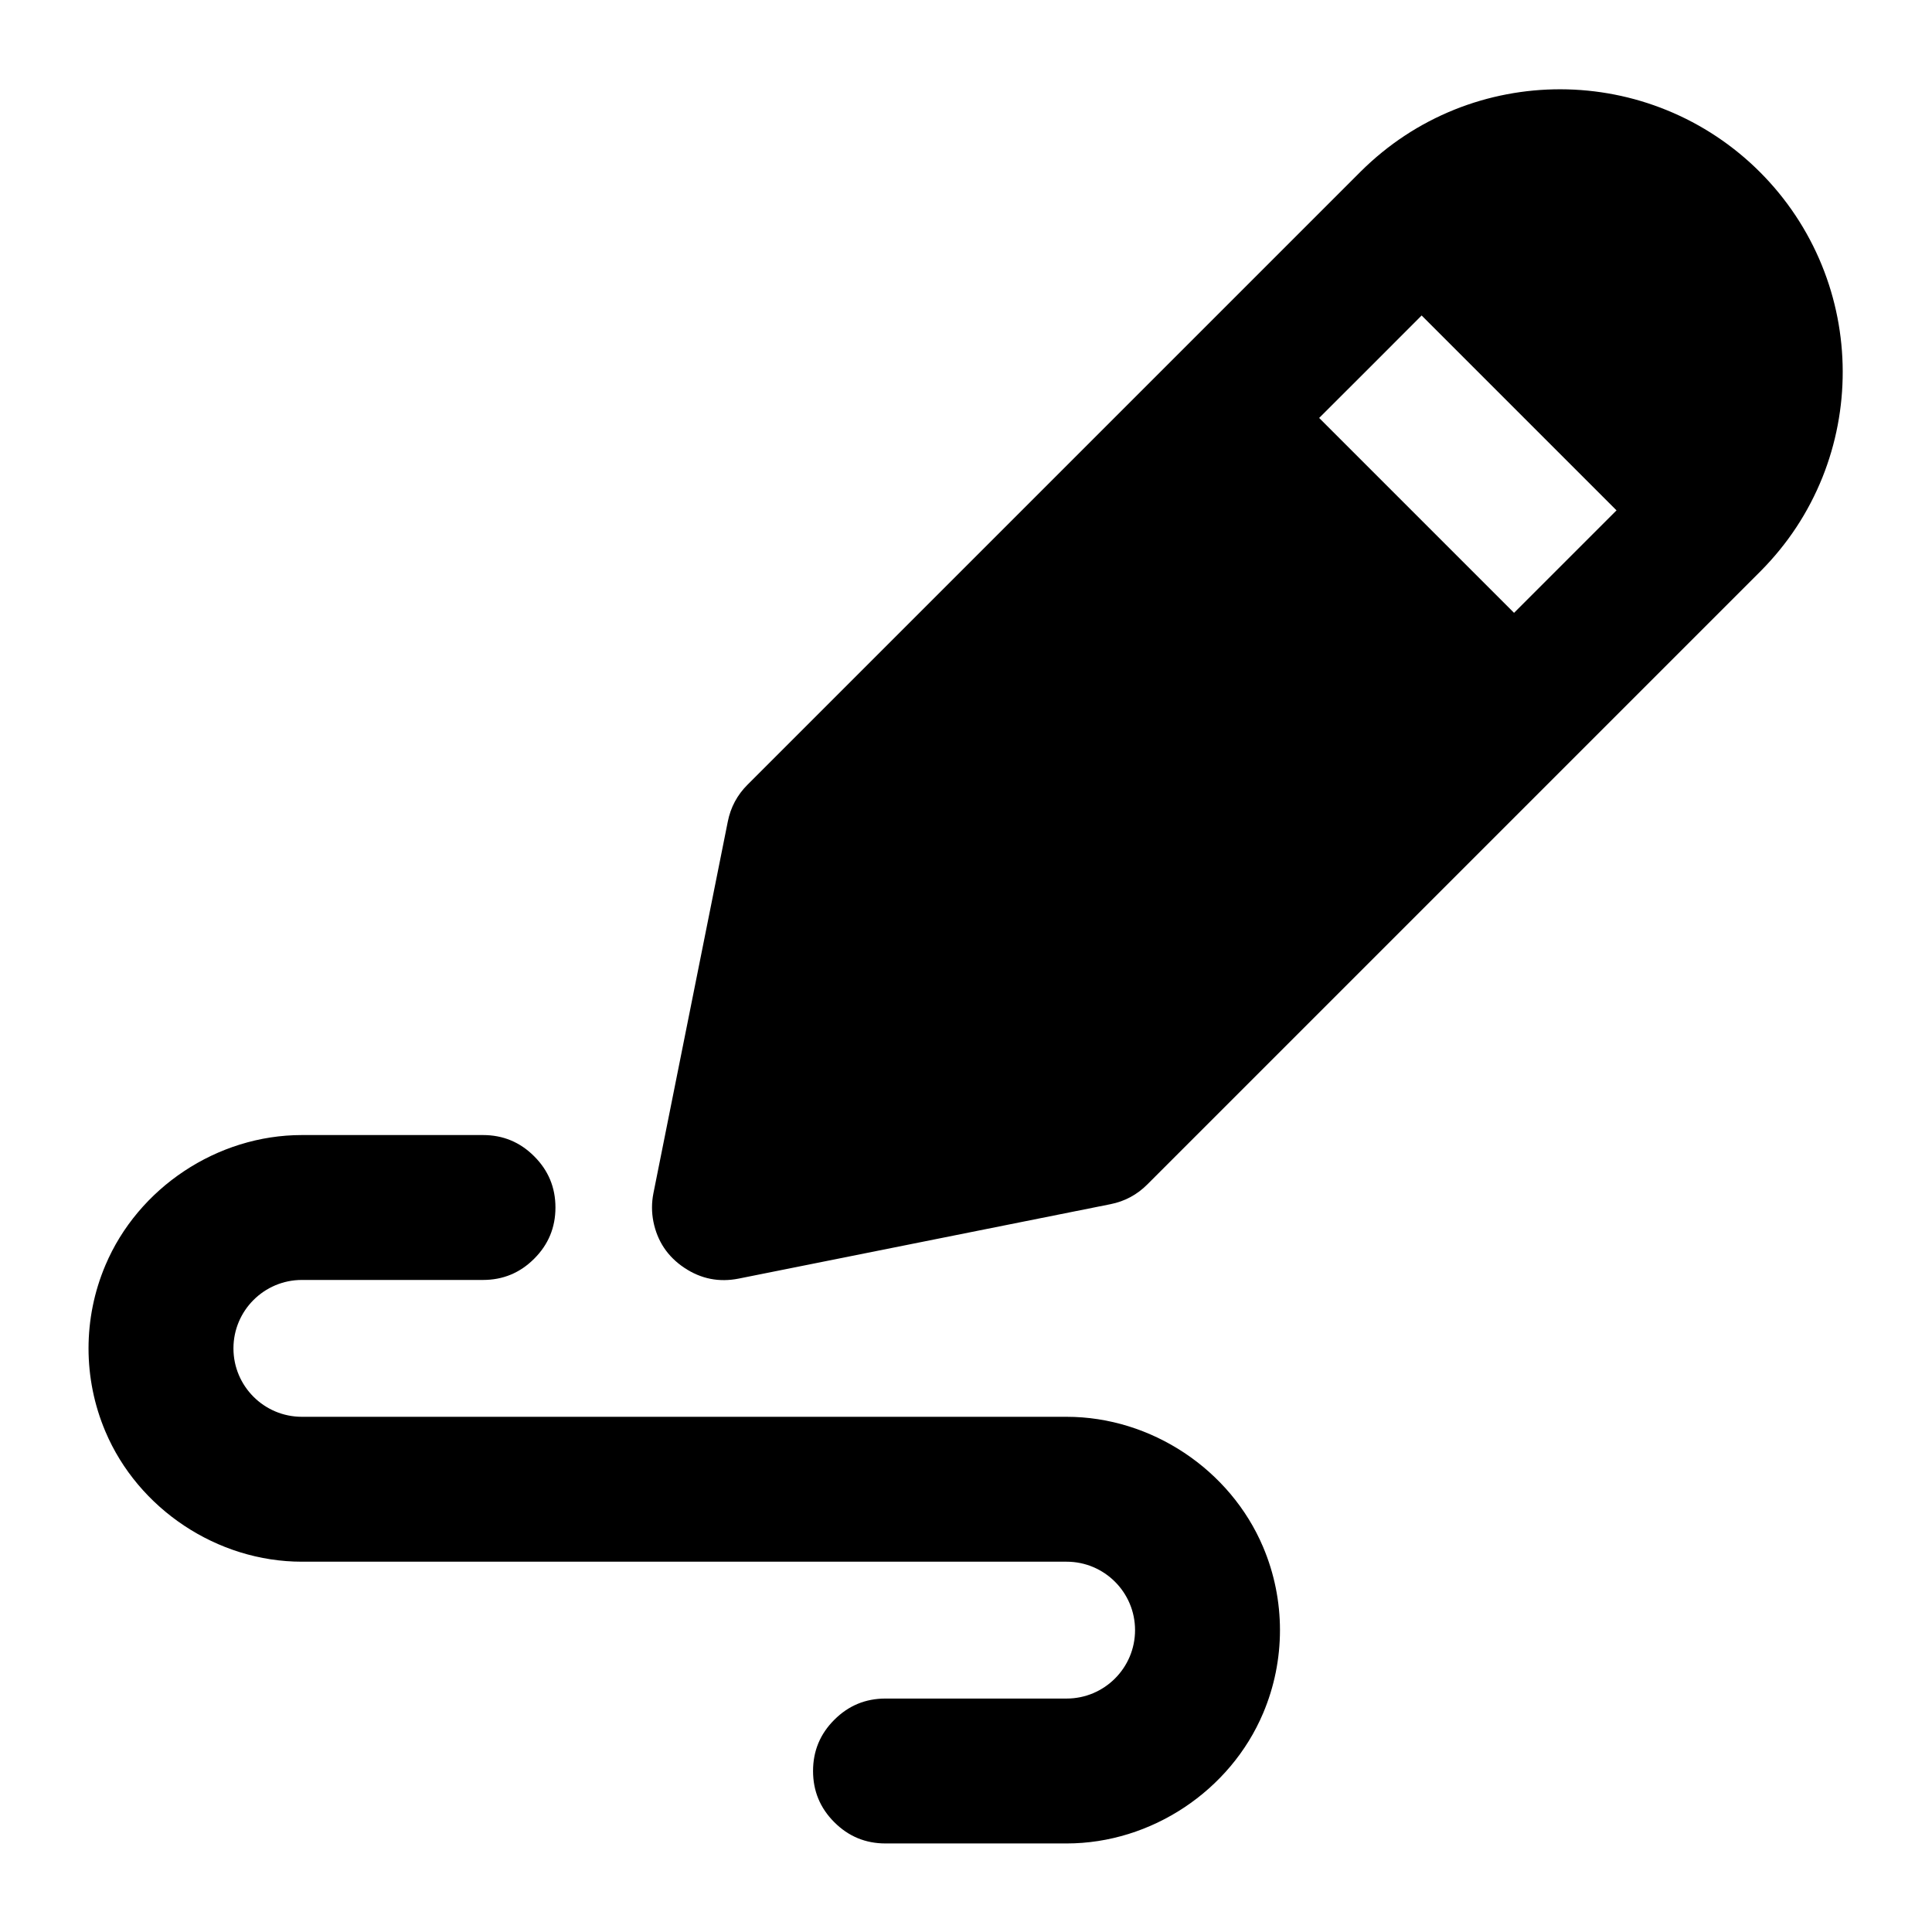
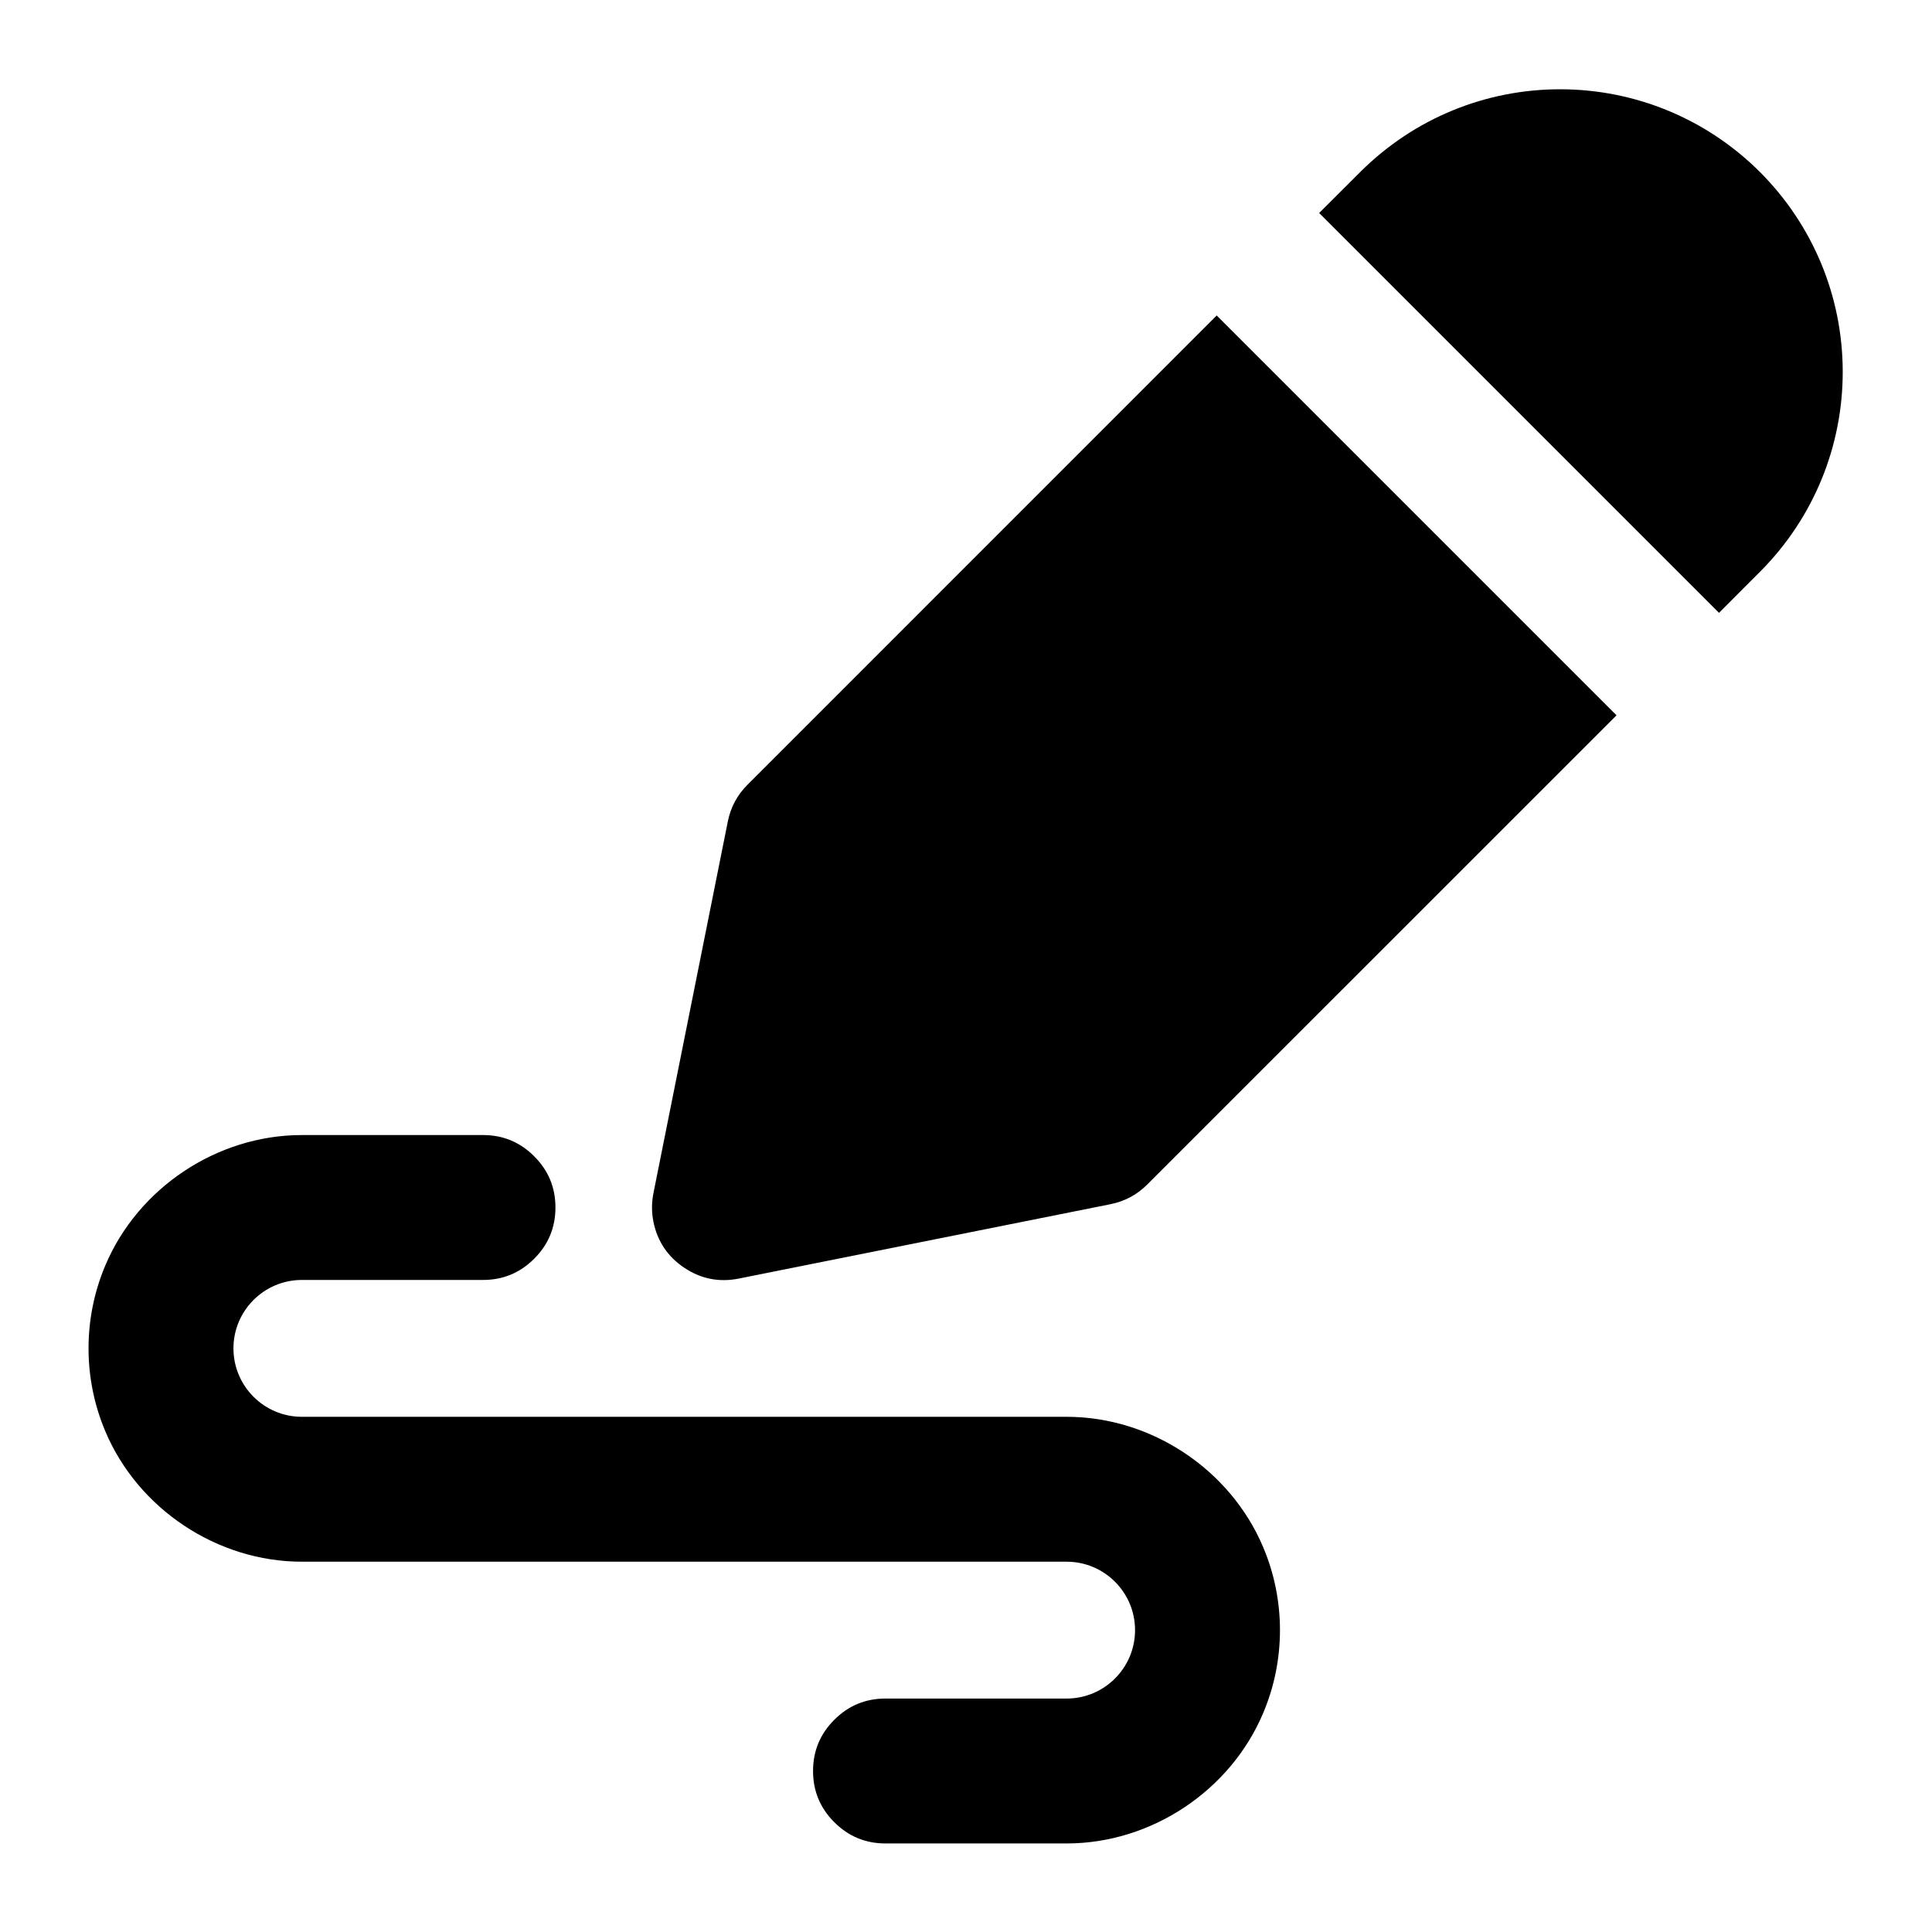
<svg viewBox="0 0 24 24" fill="none">
-   <path d="M22.639 5.93Q22.375 6.586 21.874 7.092L14.253 14.713Q14.061 14.906 13.794 14.959L9.177 15.883Q8.811 15.956 8.501 15.749Q8.191 15.542 8.117 15.177Q8.082 15 8.117 14.823L9.041 10.206Q9.094 9.939 9.287 9.747L15.751 3.283L16.905 2.129Q17.414 1.625 18.07 1.361C18.914 1.023 19.862 1.025 20.704 1.368C21.578 1.723 22.277 2.422 22.632 3.296C22.975 4.138 22.977 5.086 22.639 5.93ZM2.9 16.75C2.9 17.219 3.281 17.6 3.75 17.6H13.25C14.302 17.6 15.284 18.255 15.691 19.218C15.97 19.876 15.97 20.624 15.691 21.282C15.284 22.245 14.302 22.9 13.25 22.9H11Q10.627 22.9 10.364 22.636Q10.1 22.373 10.1 22Q10.1 21.627 10.364 21.364Q10.627 21.1 11 21.1H13.25C13.719 21.1 14.1 20.719 14.1 20.25C14.1 19.781 13.719 19.4 13.25 19.4H3.75C2.698 19.4 1.716 18.745 1.309 17.782C1.03 17.124 1.03 16.376 1.309 15.718C1.716 14.755 2.698 14.1 3.75 14.1H6Q6.373 14.1 6.636 14.364Q6.9 14.627 6.9 15Q6.9 15.373 6.636 15.636Q6.373 15.9 6 15.9H3.75C3.281 15.9 2.9 16.281 2.9 16.75ZM17.66 3.919L17.024 4.556L16.387 5.192L18.808 7.613L20.081 6.34L17.66 3.919Z" fill="currentColor" />
+   <path d="M13.794 14.959L9.177 15.883Q8.811 15.956 8.501 15.749Q8.191 15.542 8.117 15.177Q8.082 15 8.117 14.823L9.041 10.206Q9.094 9.939 9.287 9.747L15.114 3.919L15.751 4.556L19.444 8.249L20.081 8.886L14.253 14.713Q14.061 14.906 13.794 14.959ZM2.9 16.75C2.9 17.219 3.281 17.6 3.75 17.6H13.25C14.302 17.6 15.284 18.255 15.691 19.218C15.97 19.876 15.97 20.624 15.691 21.282C15.284 22.245 14.302 22.9 13.25 22.9H11Q10.627 22.9 10.364 22.636Q10.1 22.373 10.1 22Q10.1 21.627 10.364 21.364Q10.627 21.1 11 21.1H13.25C13.719 21.1 14.1 20.719 14.1 20.25C14.1 19.781 13.719 19.4 13.25 19.4H3.75C2.698 19.4 1.716 18.745 1.309 17.782C1.03 17.124 1.03 16.376 1.309 15.718C1.716 14.755 2.698 14.1 3.75 14.1H6Q6.373 14.1 6.636 14.364Q6.9 14.627 6.9 15Q6.9 15.373 6.636 15.636Q6.373 15.9 6 15.9H3.75C3.281 15.9 2.9 16.281 2.9 16.75ZM22.891 4.612C22.893 5.542 22.53 6.43 21.874 7.092L21.354 7.613L20.717 6.976L17.024 3.283L16.387 2.646L16.905 2.129C17.571 1.469 18.458 1.107 19.388 1.109C20.317 1.111 21.203 1.478 21.863 2.137C22.522 2.797 22.889 3.683 22.891 4.612Z" fill="currentColor" />
</svg>
